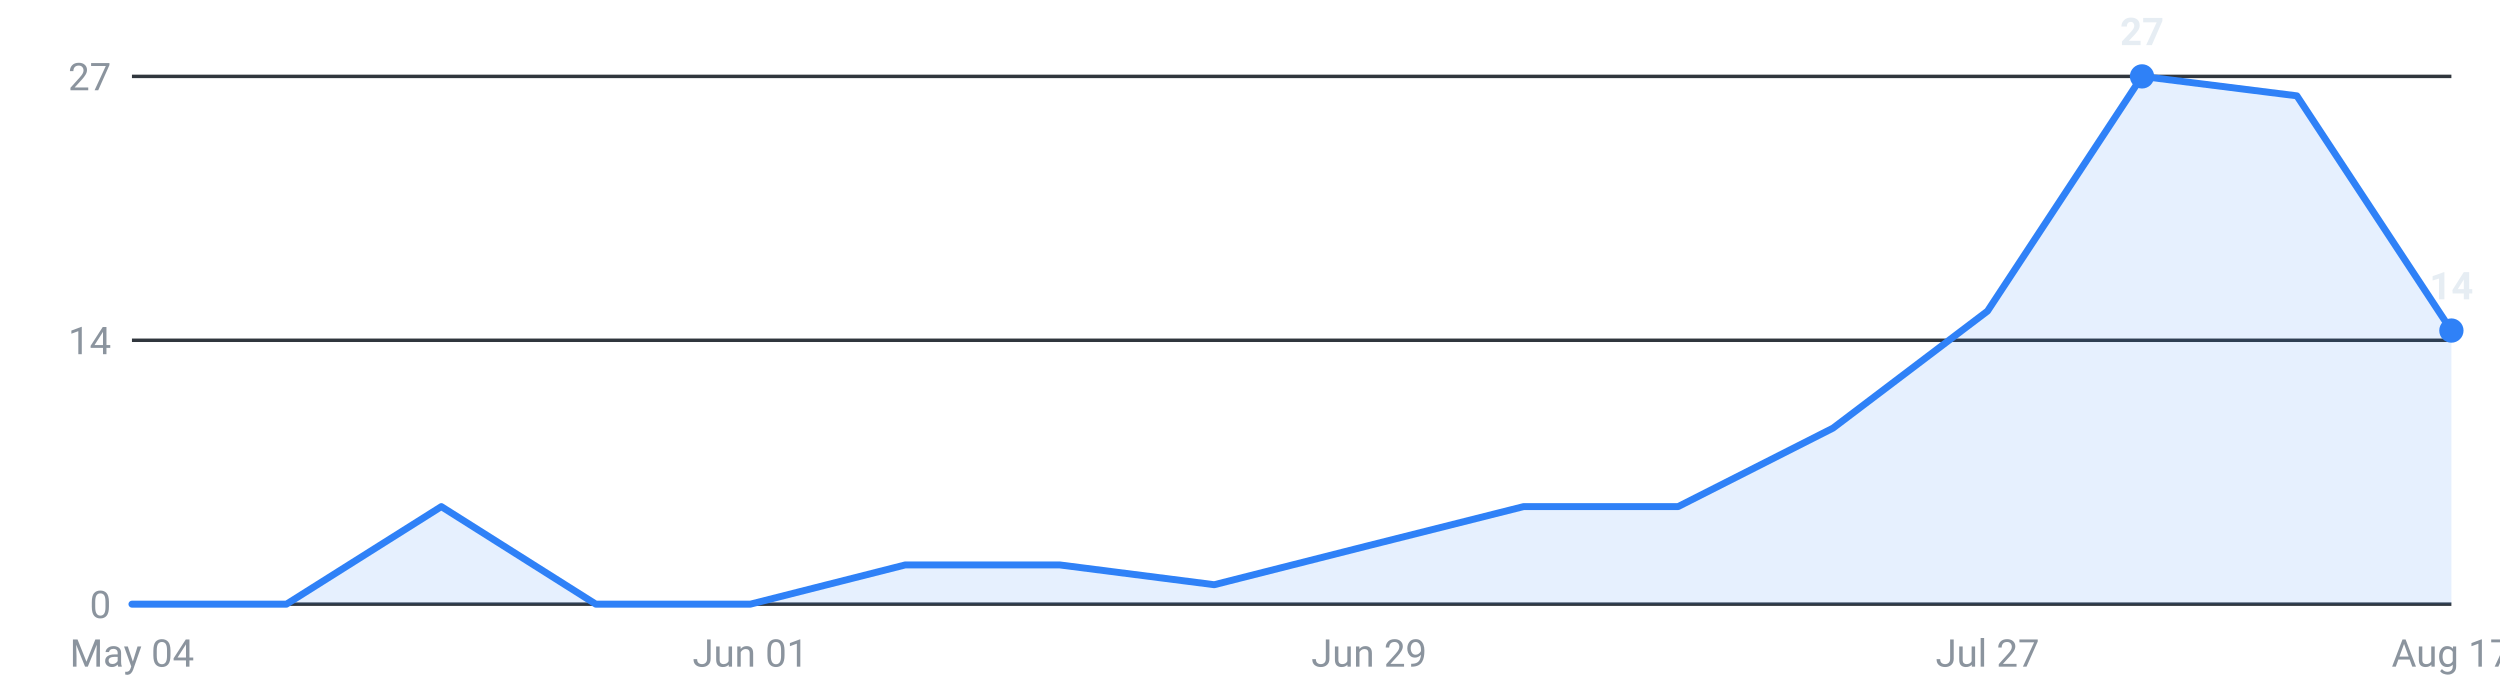
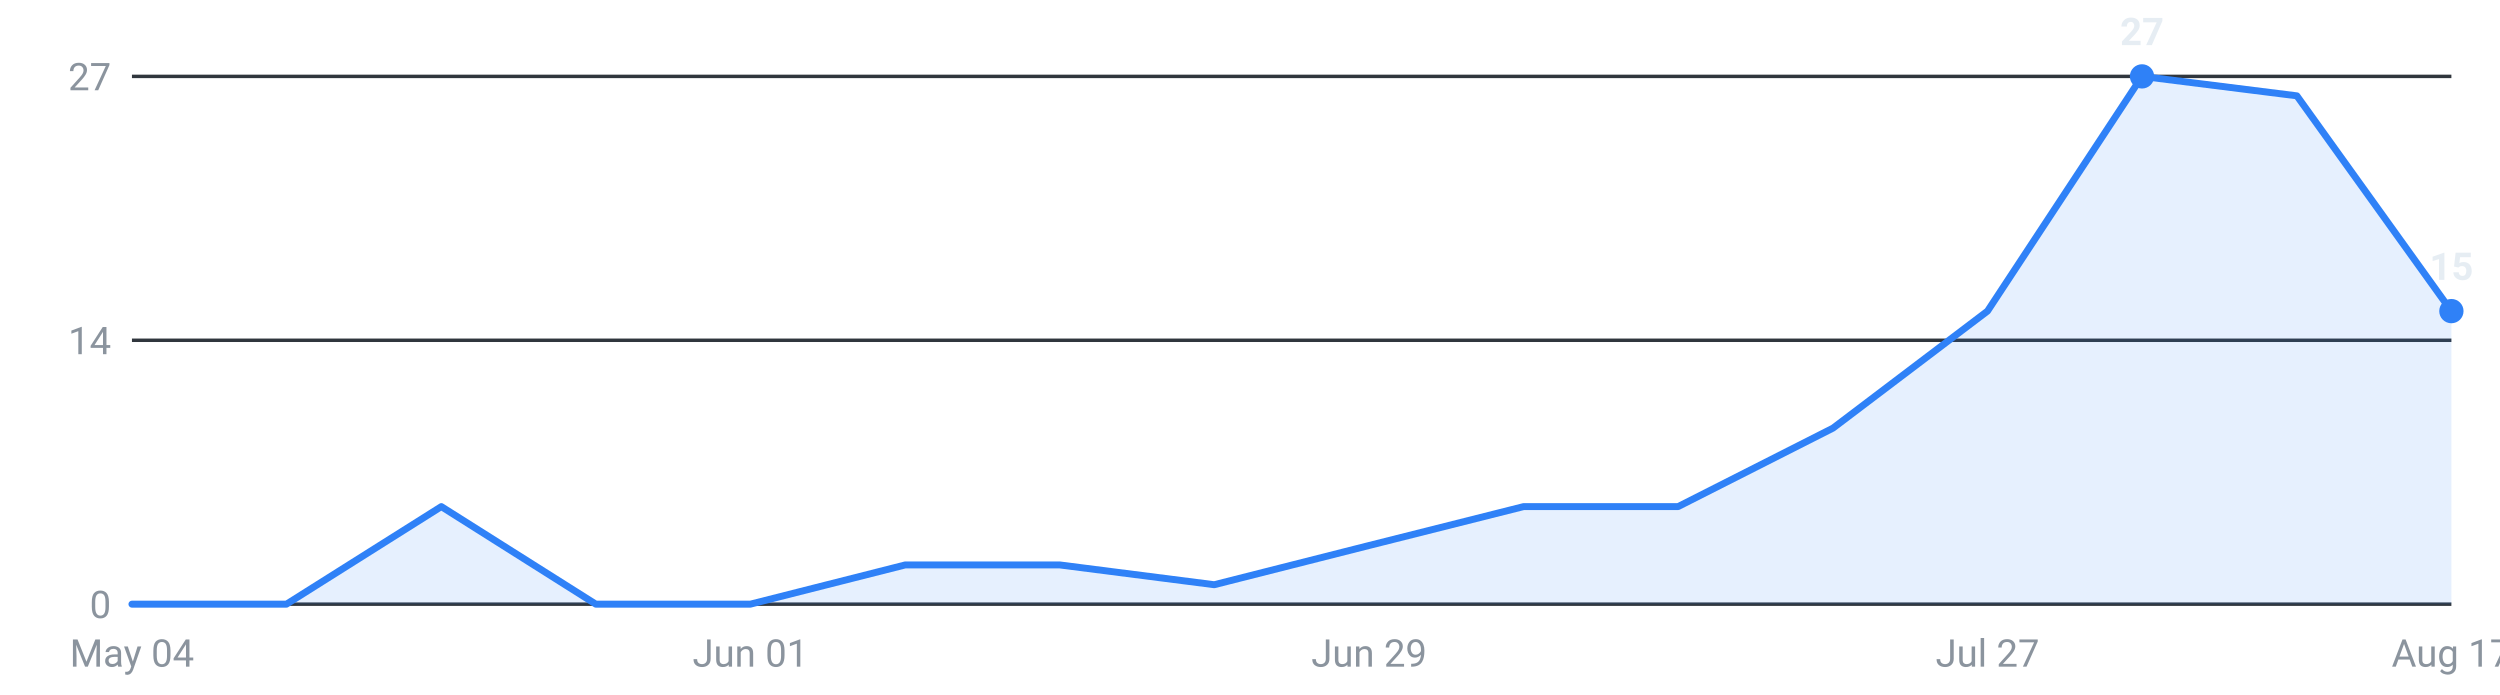
<svg xmlns="http://www.w3.org/2000/svg" viewBox="0 0 720 200" width="720" height="200" role="img" aria-label="Internships posted per week, last 16 weeks">
  <g font-family="-apple-system,Segoe UI,Roboto,sans-serif" font-size="11">
    <line x1="38" y1="174.0" x2="706" y2="174.0" stroke="#30363d" stroke-width="1" />
    <text x="32" y="178.0" text-anchor="end" fill="#8b949e">0</text>
    <line x1="38" y1="98.0" x2="706" y2="98.0" stroke="#30363d" stroke-width="1" />
    <text x="32" y="102.0" text-anchor="end" fill="#8b949e">14</text>
    <line x1="38" y1="22.0" x2="706" y2="22.0" stroke="#30363d" stroke-width="1" />
    <text x="32" y="26.0" text-anchor="end" fill="#8b949e">27</text>
-     <path d="M38.0,174 L38.0,174.0 L82.5,174.0 L127.1,145.9 L171.6,174.0 L216.1,174.0 L260.7,162.7 L305.2,162.7 L349.7,168.4 L394.3,157.1 L438.8,145.9 L483.3,145.9 L527.9,123.3 L572.4,89.6 L616.9,22.0 L661.5,27.6 L706.0,95.2 L706.0,174 Z" fill="#2f81f7" fill-opacity="0.12" />
-     <polyline points="38.0,174.0 82.5,174.0 127.1,145.9 171.6,174.0 216.1,174.0 260.7,162.7 305.2,162.7 349.7,168.4 394.3,157.1 438.8,145.9 483.3,145.9 527.9,123.3 572.4,89.6 616.9,22.0 661.5,27.6 706.0,95.2" fill="none" stroke="#2f81f7" stroke-width="2" stroke-linejoin="round" stroke-linecap="round" />
+     <path d="M38.0,174 L38.0,174.0 L82.5,174.0 L127.1,145.9 L171.6,174.0 L216.1,174.0 L260.7,162.7 L305.2,162.7 L349.7,168.4 L394.3,157.1 L438.8,145.9 L483.3,145.9 L527.9,123.3 L572.4,89.6 L616.9,22.0 L661.5,27.6 L706.0,89.6 L706.0,174 Z" fill="#2f81f7" fill-opacity="0.12" />
+     <polyline points="38.0,174.0 82.5,174.0 127.1,145.9 171.6,174.0 216.1,174.0 260.7,162.7 305.2,162.7 349.7,168.4 394.3,157.1 438.8,145.9 483.3,145.9 527.9,123.3 572.4,89.6 616.9,22.0 661.5,27.6 706.0,89.6" fill="none" stroke="#2f81f7" stroke-width="2" stroke-linejoin="round" stroke-linecap="round" />
    <circle cx="616.9" cy="22.0" r="3.5" fill="#2f81f7" />
    <text x="616.9" y="13.0" text-anchor="middle" fill="#e6edf3" font-weight="600">27</text>
-     <circle cx="706.0" cy="95.2" r="3.5" fill="#2f81f7" />
-     <text x="706.0" y="86.2" text-anchor="middle" fill="#e6edf3" font-weight="600">14</text>
+     <circle cx="706.0" cy="89.6" r="3.5" fill="#2f81f7" />
+     <text x="706.0" y="80.6" text-anchor="middle" fill="#e6edf3" font-weight="600">15</text>
    <text x="38.0" y="192" text-anchor="middle" fill="#8b949e">May 04</text>
    <text x="216.1" y="192" text-anchor="middle" fill="#8b949e">Jun 01</text>
    <text x="394.3" y="192" text-anchor="middle" fill="#8b949e">Jun 29</text>
    <text x="572.4" y="192" text-anchor="middle" fill="#8b949e">Jul 27</text>
    <text x="706.0" y="192" text-anchor="middle" fill="#8b949e">Aug 17</text>
  </g>
</svg>
